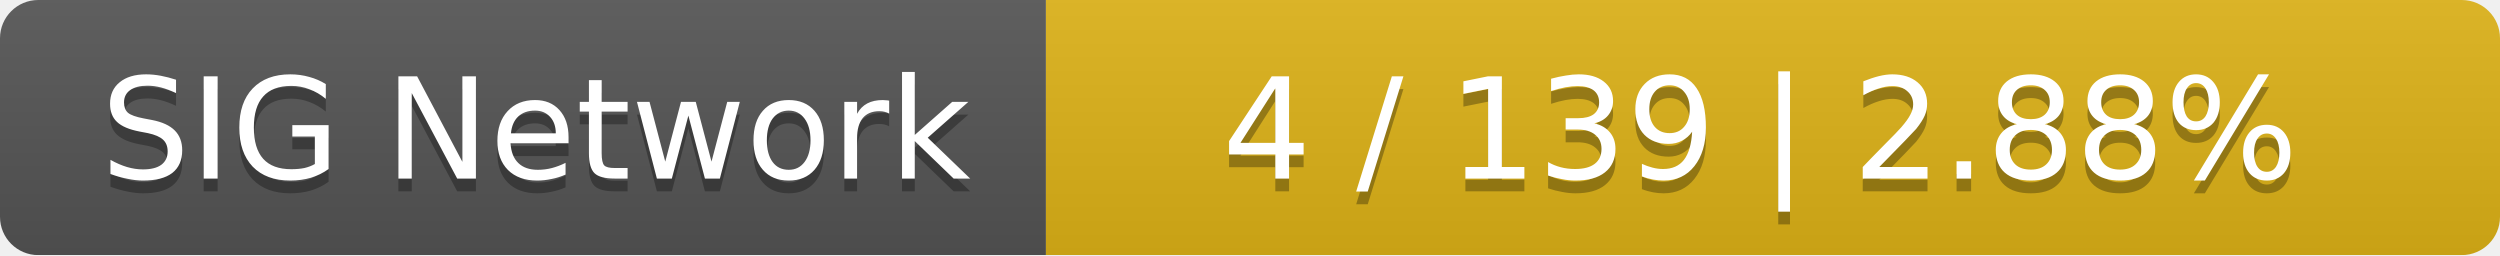
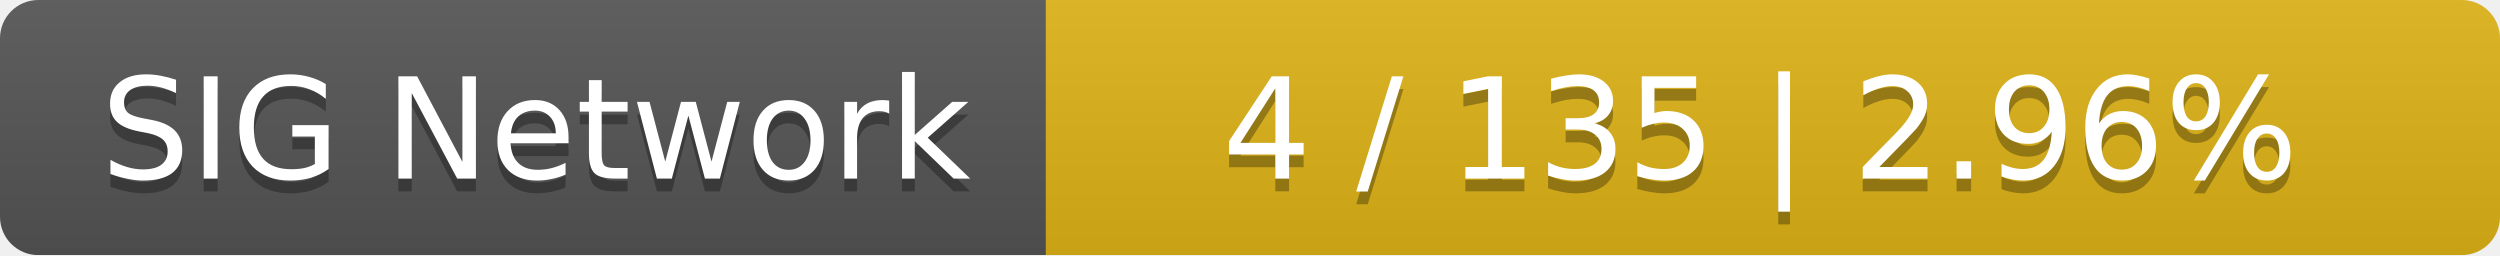
<svg xmlns="http://www.w3.org/2000/svg" width="196" height="20">
  <linearGradient id="smooth" x2="0" y2="100%">
    <stop offset="0" stop-color="#bbb" stop-opacity=".1" />
    <stop offset="1" stop-opacity=".1" />
  </linearGradient>
  <mask id="round">
    <rect width="196" height="20" rx="3" fill="#fff" />
  </mask>
  <g mask="url(#round)">
    <rect width="82" height="20" fill="#555" />
    <rect x="82" width="114" height="20" fill="#dfb317" />
    <rect width="196" height="20" fill="url(#smooth)" />
  </g>
  <g fill="#fff" text-anchor="middle" font-family="DejaVu Sans,Verdana,Geneva,sans-serif" font-size="11">
    <text x="42" y="15" fill="#010101" fill-opacity=".3">SIG Network</text>
    <text x="42" y="14">SIG Network</text>
-     <text x="138" y="15" fill="#010101" fill-opacity=".3">4 / 139    |    2.88%</text>
-     <text x="138" y="14">4 / 139    |    2.88%</text>
+     <text x="138" y="15" fill="#010101" fill-opacity=".3">4 / 135    |    2.96%</text>
+     <text x="138" y="14">4 / 135    |    2.96%</text>
  </g>
</svg>
